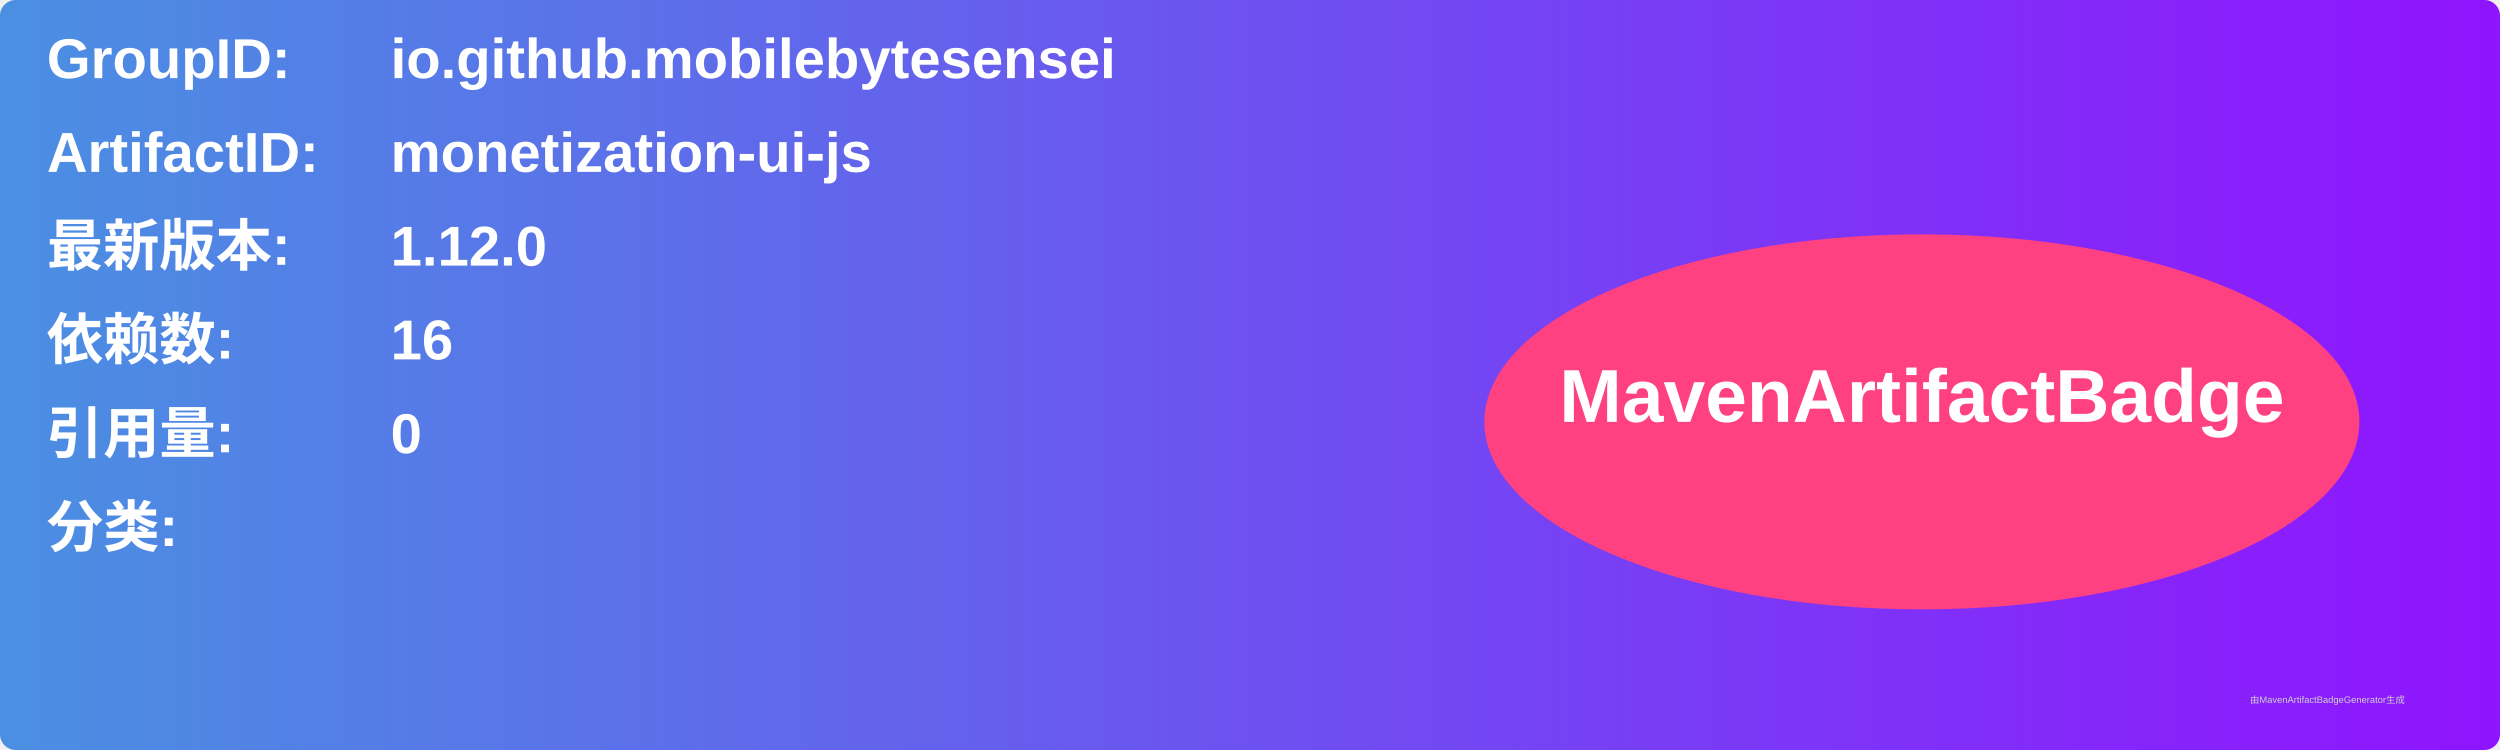
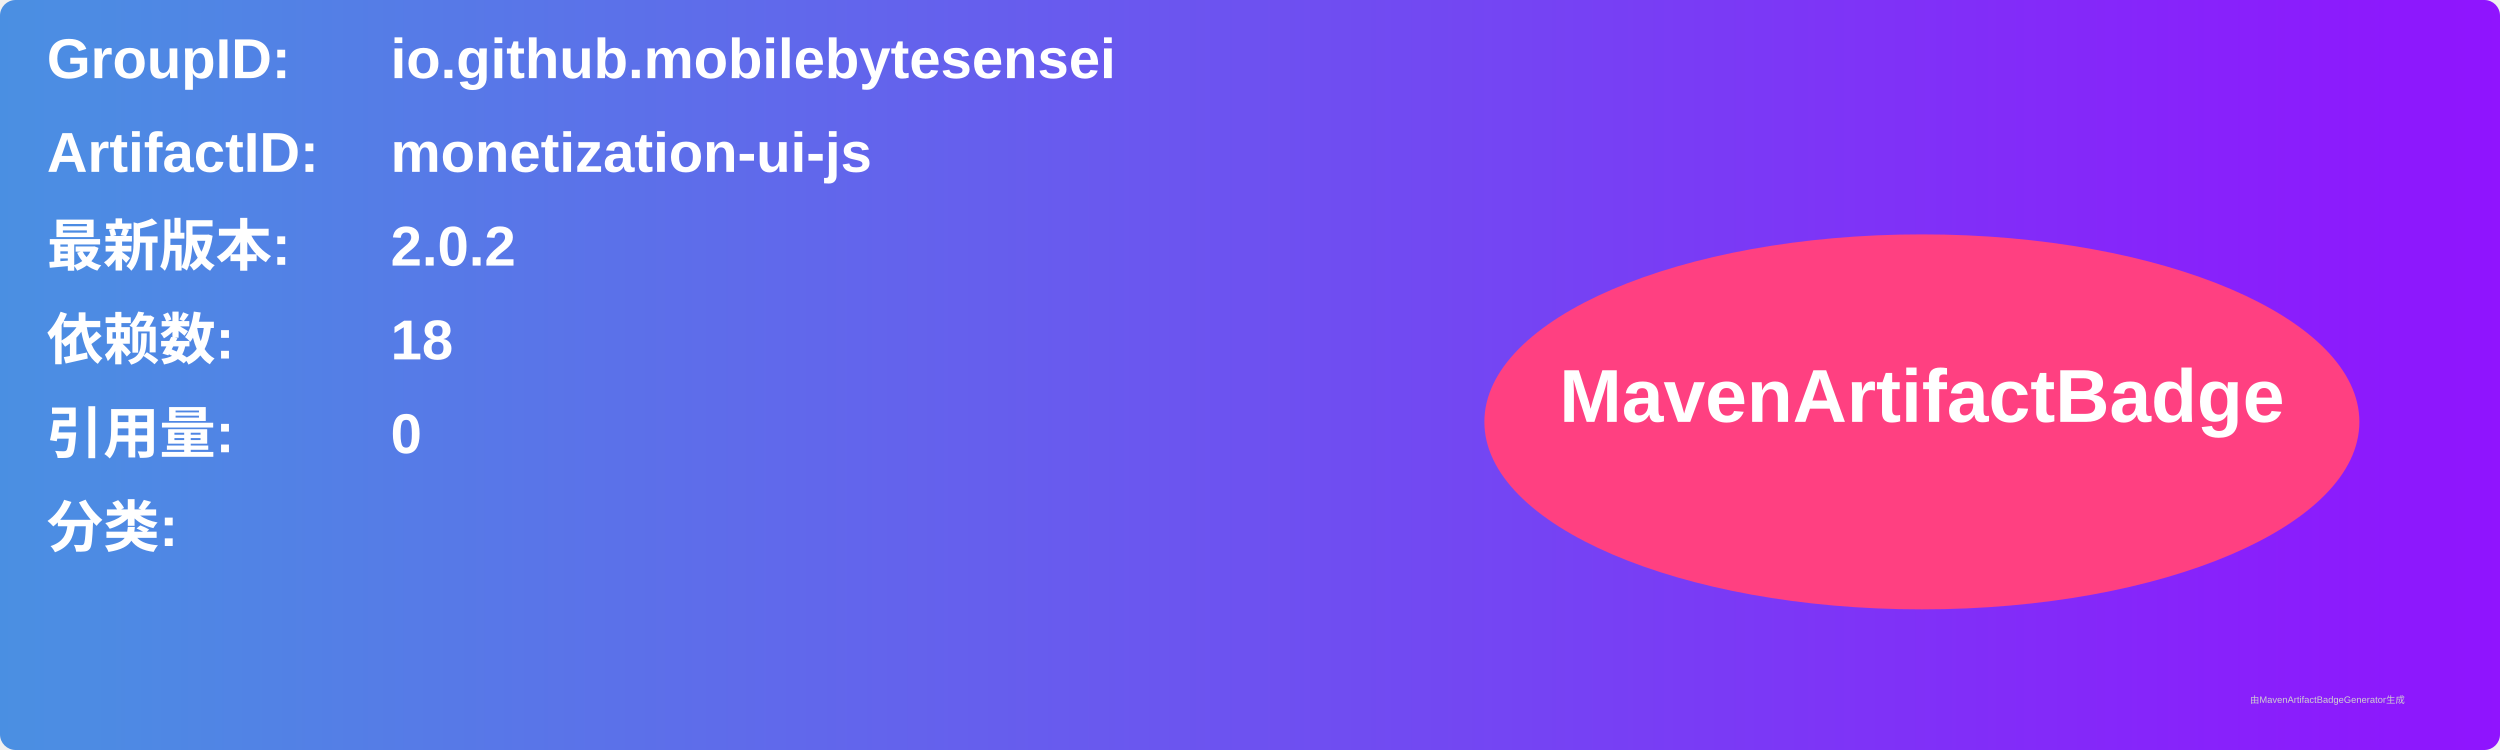
<svg xmlns="http://www.w3.org/2000/svg" width="800" height="240" viewBox="0 0 800 240">
  <linearGradient id="grad" x1="0%" y1="0%" x2="100%" y2="0%">
    <stop offset="0%" stop-color="#4a90e2" />
    <stop offset="100%" stop-color="#9013fe" />
  </linearGradient>
  <rect width="100%" height="100%" rx="5" ry="5" fill="url(#grad)" />
  <g transform="translate(15, 15)">
    <text x="0" y="10" font-family="Arial" font-size="18" fill="white" font-weight="bold" width="260">GroupID:</text>
    <text x="110" y="10" font-family="Arial" font-size="18" fill="white" font-weight="bold" width="460">io.github.mobilebytesensei</text>
    <text x="0" y="40" font-family="Arial" font-size="18" fill="white" font-weight="bold" width="260">ArtifactID:</text>
    <text x="110" y="40" font-family="Arial" font-size="18" fill="white" font-weight="bold" width="460">monetization-ui-js</text>
    <text x="0" y="70" font-family="Arial" font-size="18" fill="white" font-weight="bold">最新版本:</text>
    <text x="110" y="70" font-family="Arial" font-size="18" fill="white" font-weight="bold">
-       <tspan font-weight="bold">1.12.0</tspan>
+       <tspan font-weight="bold">2.0.2</tspan>
    </text>
    <text x="0" y="100" font-family="Arial" font-size="18" fill="white" font-weight="bold">依赖数: </text>
    <text x="110" y="100" font-family="Arial" font-size="18" fill="white">
-       <tspan font-weight="bold">16</tspan>
+       <tspan font-weight="bold">18</tspan>
    </text>
    <text x="0" y="130" font-family="Arial" font-size="18" fill="white" font-weight="bold">引用量: </text>
    <text x="110" y="130" font-family="Arial" font-size="18" fill="white">
      <tspan font-weight="bold">0</tspan>
    </text>
    <text x="0" y="160" font-family="Arial" font-size="18" fill="white" font-weight="bold">分类:</text>
    <text x="10" y="190" font-family="Arial" font-size="10" fill="white">
      <tspan font-weight="bold" />
    </text>
    <ellipse cx="600" cy="120" rx="140" ry="60" fill="#ff4081" />
    <text x="600" y="120" text-anchor="middle" font-family="Arial" font-size="24" fill="white" font-weight="bold">MavenArtifactBadge</text>
  </g>
  <text x="720" y="225" font-family="Arial" font-size="3" fill="#d0d0d0">由MavenArtifactBadgeGenerator生成</text>
</svg>
